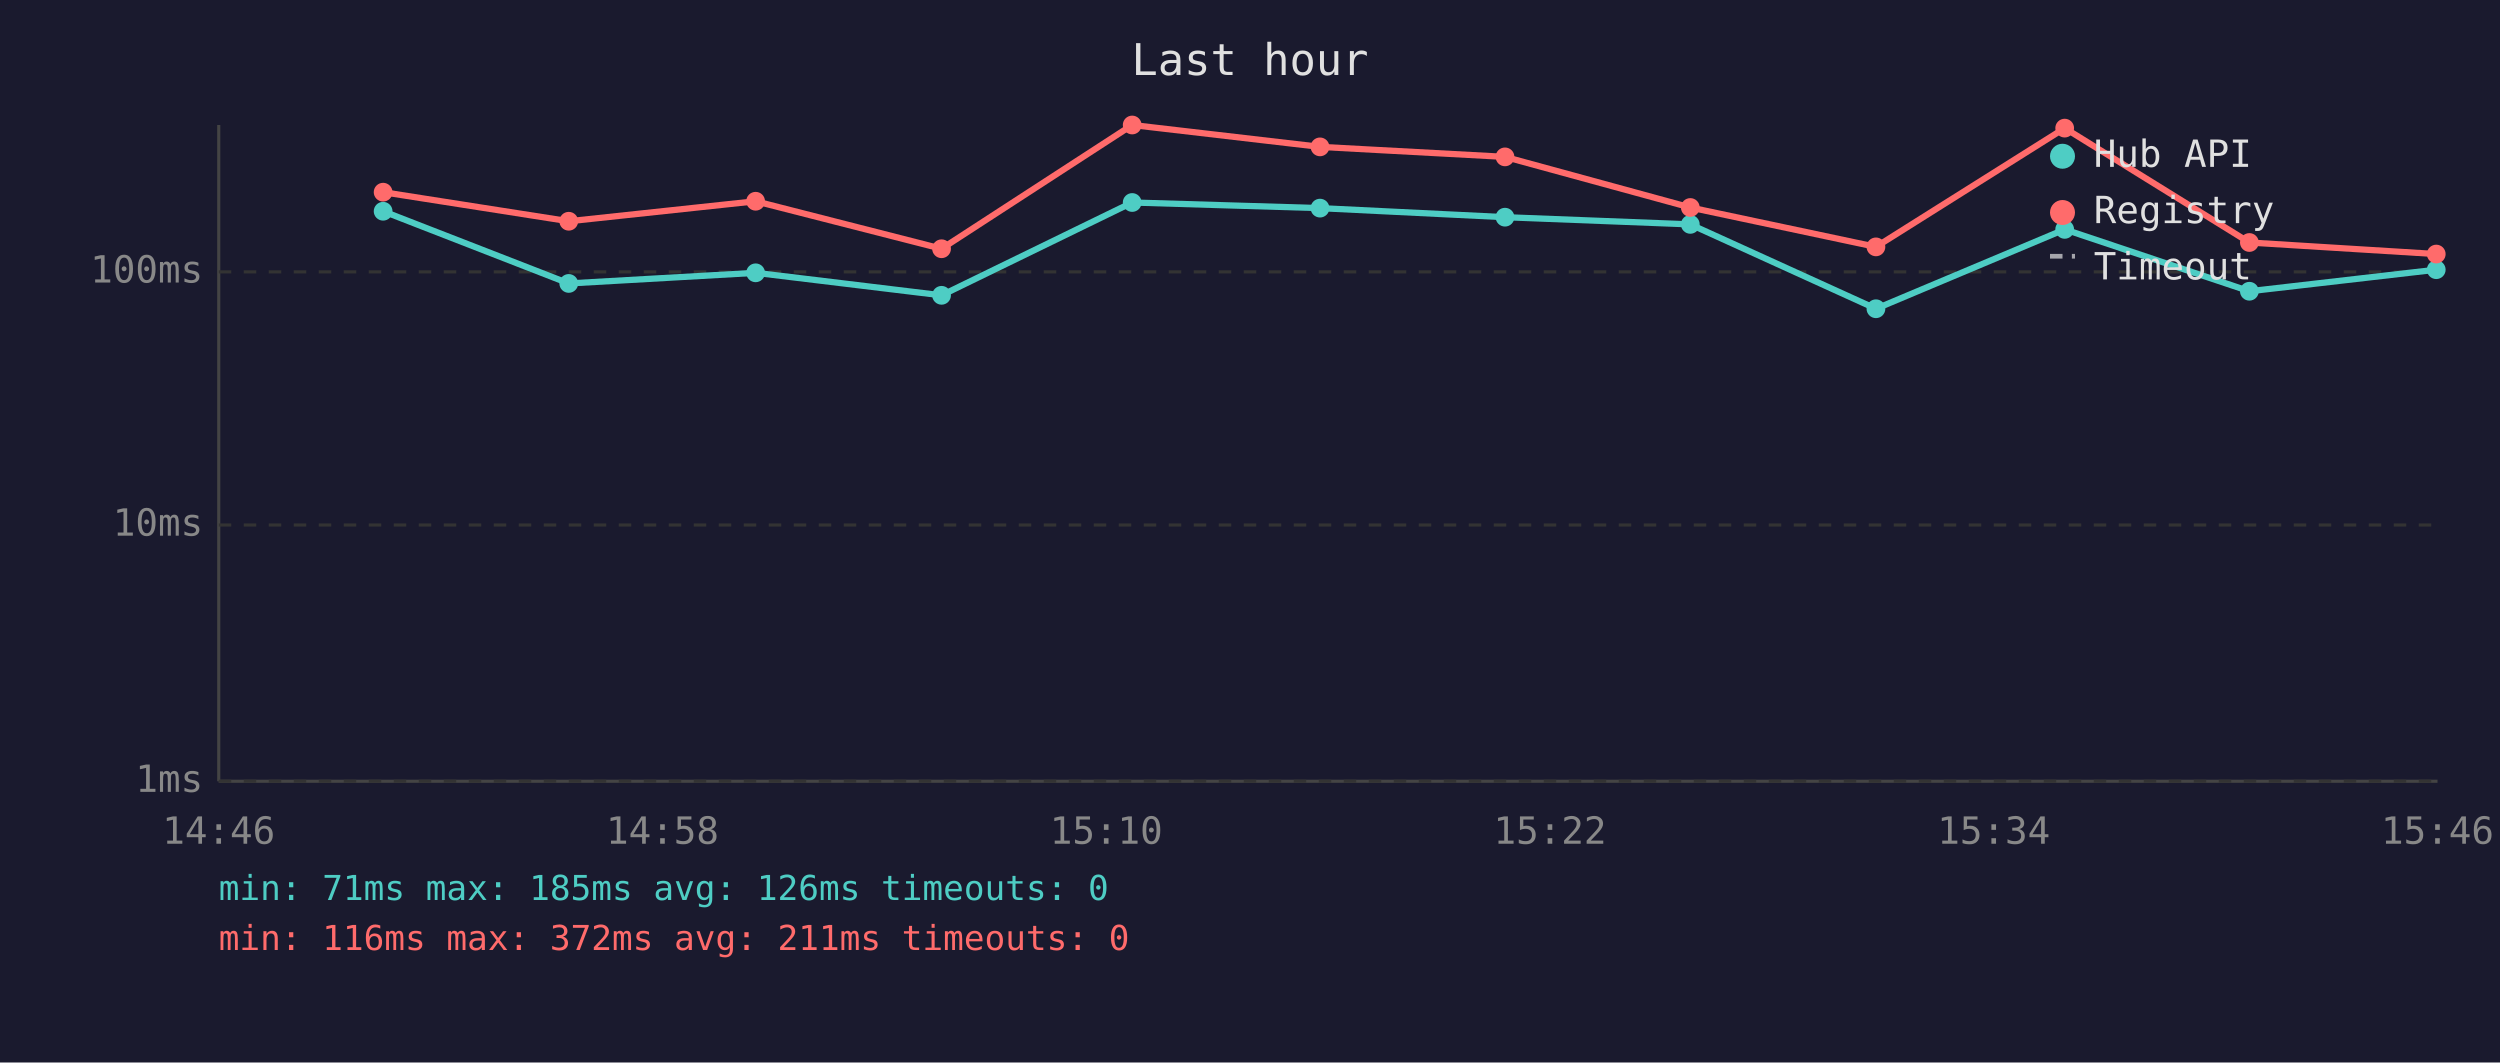
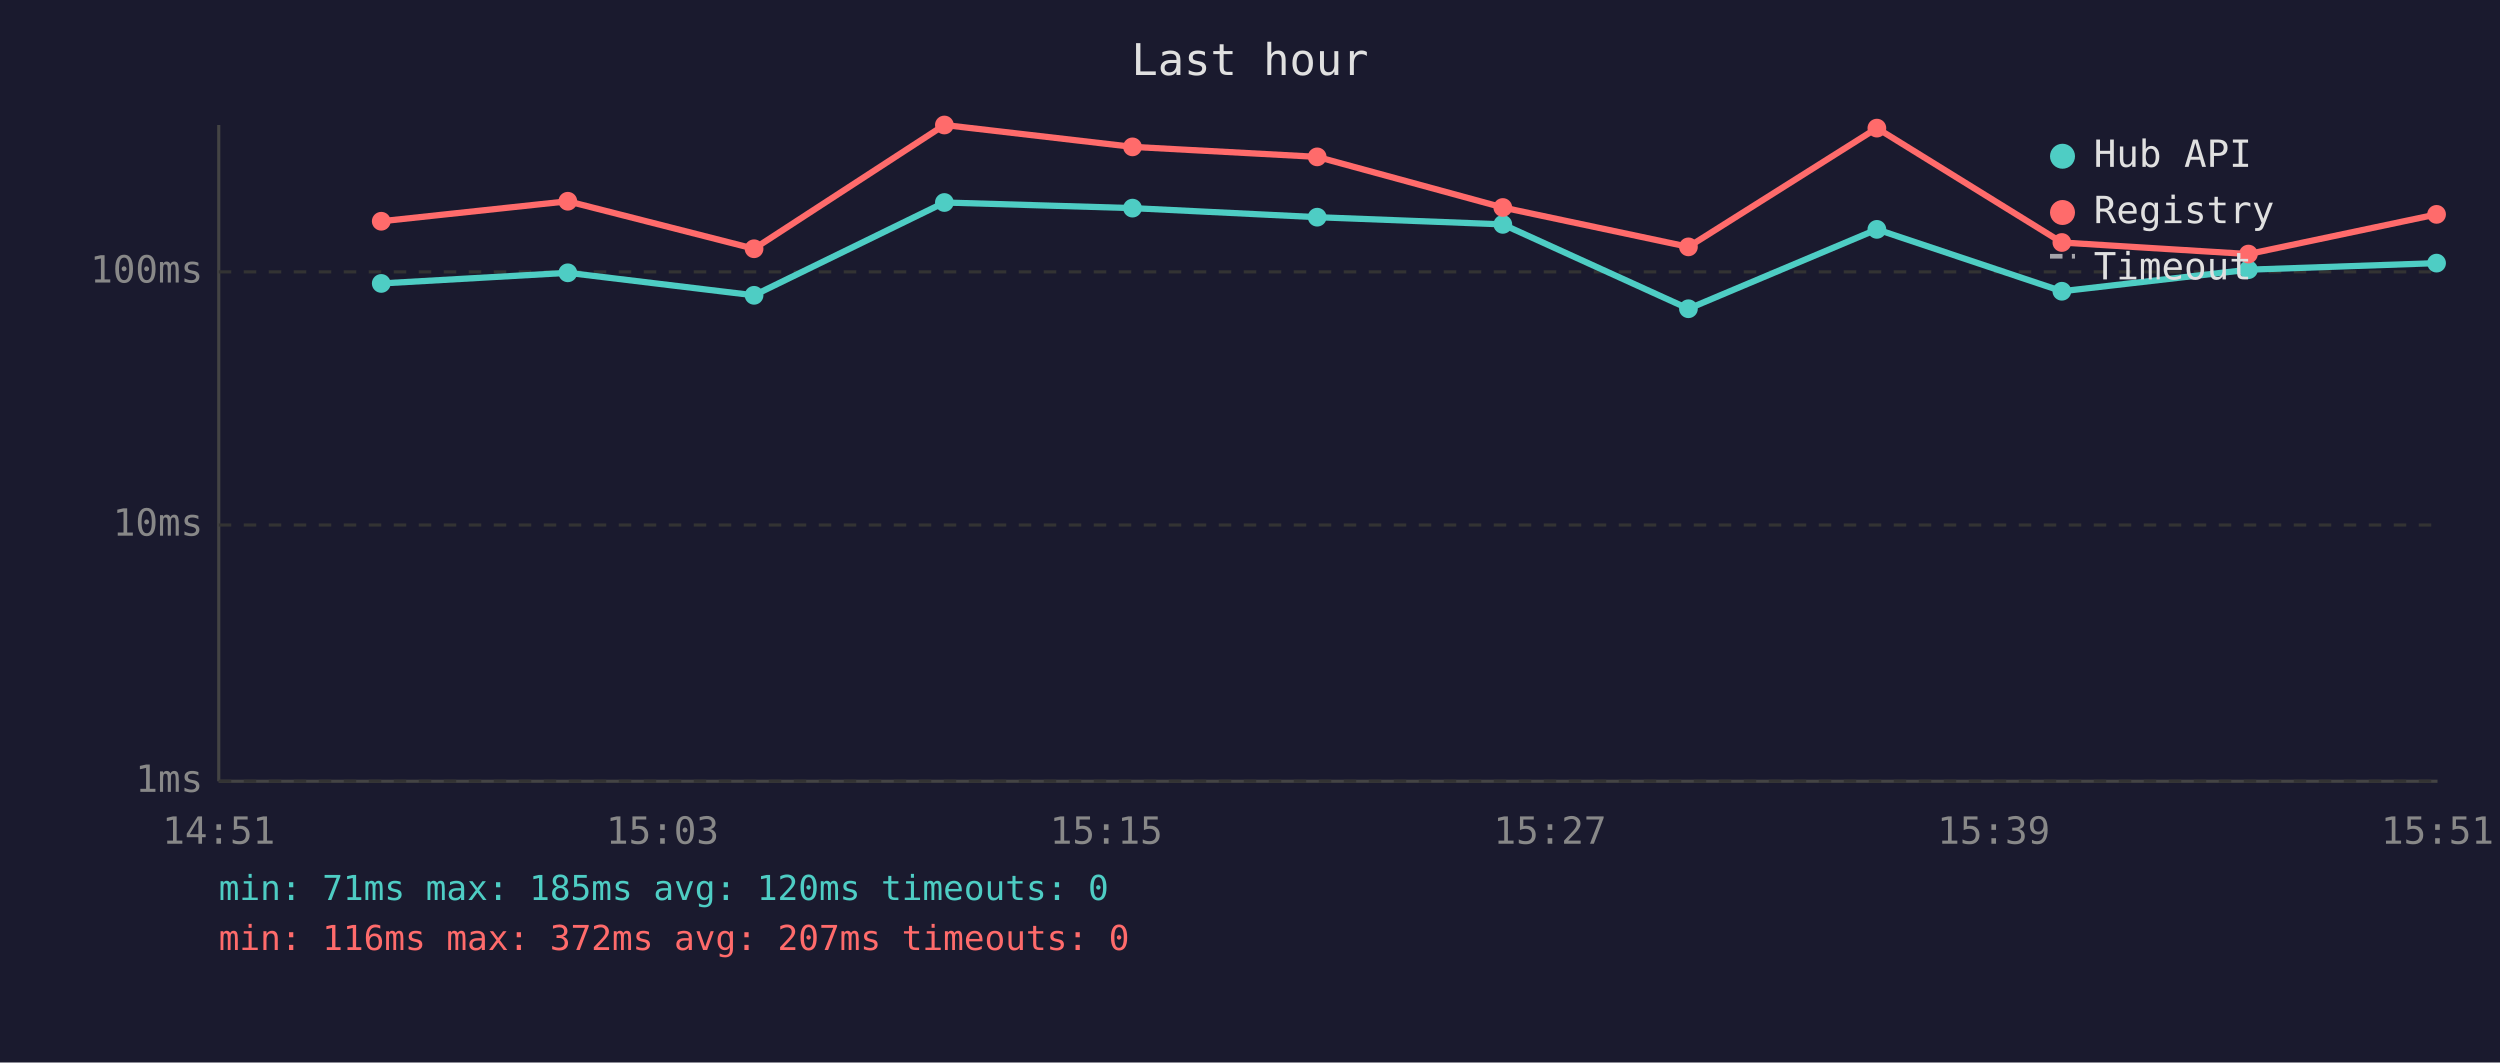
<svg xmlns="http://www.w3.org/2000/svg" viewBox="0 0 800 340" font-family="monospace" font-size="12">
  <rect width="800" height="340" fill="#1a1a2e" />
  <text x="400" y="24" fill="#e0e0e0" font-size="14" text-anchor="middle">Last hour</text>
  <line x1="70" y1="40" x2="70" y2="250" stroke="#444" stroke-width="1" />
  <line x1="70" y1="250" x2="780" y2="250" stroke="#444" stroke-width="1" />
  <line x1="70" y1="250" x2="780" y2="250" stroke="#333" stroke-width="1" stroke-dasharray="4" />
  <text x="65" y="250" fill="#888" text-anchor="end" dominant-baseline="middle">1ms</text>
  <line x1="70" y1="168" x2="780" y2="168" stroke="#333" stroke-width="1" stroke-dasharray="4" />
  <text x="65" y="168" fill="#888" text-anchor="end" dominant-baseline="middle">10ms</text>
  <line x1="70" y1="87" x2="780" y2="87" stroke="#333" stroke-width="1" stroke-dasharray="4" />
  <text x="65" y="87" fill="#888" text-anchor="end" dominant-baseline="middle">100ms</text>
-   <text x="70" y="270" fill="#888" text-anchor="middle">14:46</text>
-   <text x="212" y="270" fill="#888" text-anchor="middle">14:58</text>
-   <text x="354" y="270" fill="#888" text-anchor="middle">15:10</text>
-   <text x="496" y="270" fill="#888" text-anchor="middle">15:22</text>
-   <text x="638" y="270" fill="#888" text-anchor="middle">15:34</text>
-   <text x="780" y="270" fill="#888" text-anchor="middle">15:46</text>
-   <polyline points="122.6,67.6 182.0,90.7 241.8,87.3 301.3,94.5 362.3,64.8 422.4,66.6 481.6,69.5 540.9,71.8 600.3,98.8 660.7,73.4 719.8,93.2 779.6,86.3" fill="none" stroke="#4ecdc4" stroke-width="2" opacity="1" />
-   <circle cx="122.6" cy="67.6" r="3" fill="#4ecdc4" />
-   <circle cx="182.0" cy="90.7" r="3" fill="#4ecdc4" />
-   <circle cx="241.8" cy="87.3" r="3" fill="#4ecdc4" />
-   <circle cx="301.3" cy="94.5" r="3" fill="#4ecdc4" />
-   <circle cx="362.3" cy="64.8" r="3" fill="#4ecdc4" />
-   <circle cx="422.4" cy="66.6" r="3" fill="#4ecdc4" />
-   <circle cx="481.6" cy="69.5" r="3" fill="#4ecdc4" />
-   <circle cx="540.9" cy="71.8" r="3" fill="#4ecdc4" />
-   <circle cx="600.3" cy="98.8" r="3" fill="#4ecdc4" />
-   <circle cx="660.7" cy="73.4" r="3" fill="#4ecdc4" />
-   <circle cx="719.8" cy="93.2" r="3" fill="#4ecdc4" />
-   <circle cx="779.6" cy="86.3" r="3" fill="#4ecdc4" />
-   <polyline points="122.6,61.5 182.0,70.8 241.8,64.4 301.3,79.6 362.3,40.0 422.4,47.0 481.6,50.2 540.9,66.4 600.3,79.0 660.7,41.0 719.8,77.6 779.6,81.3" fill="none" stroke="#ff6b6b" stroke-width="2" opacity="1" />
-   <circle cx="122.6" cy="61.5" r="3" fill="#ff6b6b" />
-   <circle cx="182.0" cy="70.8" r="3" fill="#ff6b6b" />
-   <circle cx="241.8" cy="64.4" r="3" fill="#ff6b6b" />
-   <circle cx="301.3" cy="79.6" r="3" fill="#ff6b6b" />
-   <circle cx="362.3" cy="40.0" r="3" fill="#ff6b6b" />
-   <circle cx="422.4" cy="47.0" r="3" fill="#ff6b6b" />
-   <circle cx="481.6" cy="50.2" r="3" fill="#ff6b6b" />
-   <circle cx="540.9" cy="66.4" r="3" fill="#ff6b6b" />
-   <circle cx="600.3" cy="79.0" r="3" fill="#ff6b6b" />
-   <circle cx="660.7" cy="41.0" r="3" fill="#ff6b6b" />
-   <circle cx="719.8" cy="77.6" r="3" fill="#ff6b6b" />
-   <circle cx="779.6" cy="81.3" r="3" fill="#ff6b6b" />
+   <text x="70" y="270" fill="#888" text-anchor="middle">14:51</text>
+   <text x="212" y="270" fill="#888" text-anchor="middle">15:03</text>
+   <text x="354" y="270" fill="#888" text-anchor="middle">15:15</text>
+   <text x="496" y="270" fill="#888" text-anchor="middle">15:27</text>
+   <text x="638" y="270" fill="#888" text-anchor="middle">15:39</text>
+   <text x="780" y="270" fill="#888" text-anchor="middle">15:51</text>
+   <polyline points="122.0,90.7 181.7,87.3 241.3,94.5 302.2,64.8 362.4,66.6 421.5,69.5 480.9,71.8 540.3,98.8 600.6,73.4 659.8,93.2 719.5,86.3 779.7,84.2" fill="none" stroke="#4ecdc4" stroke-width="2" opacity="1" />
+   <circle cx="122.0" cy="90.7" r="3" fill="#4ecdc4" />
+   <circle cx="181.7" cy="87.3" r="3" fill="#4ecdc4" />
+   <circle cx="241.3" cy="94.5" r="3" fill="#4ecdc4" />
+   <circle cx="302.2" cy="64.8" r="3" fill="#4ecdc4" />
+   <circle cx="362.4" cy="66.6" r="3" fill="#4ecdc4" />
+   <circle cx="421.5" cy="69.5" r="3" fill="#4ecdc4" />
+   <circle cx="480.9" cy="71.8" r="3" fill="#4ecdc4" />
+   <circle cx="540.3" cy="98.8" r="3" fill="#4ecdc4" />
+   <circle cx="600.6" cy="73.4" r="3" fill="#4ecdc4" />
+   <circle cx="659.8" cy="93.2" r="3" fill="#4ecdc4" />
+   <circle cx="719.5" cy="86.3" r="3" fill="#4ecdc4" />
+   <circle cx="779.7" cy="84.2" r="3" fill="#4ecdc4" />
+   <polyline points="122.0,70.8 181.7,64.4 241.3,79.6 302.2,40.0 362.4,47.0 421.5,50.2 480.9,66.4 540.3,79.0 600.6,41.0 659.8,77.6 719.5,81.3 779.7,68.6" fill="none" stroke="#ff6b6b" stroke-width="2" opacity="1" />
+   <circle cx="122.0" cy="70.8" r="3" fill="#ff6b6b" />
+   <circle cx="181.7" cy="64.4" r="3" fill="#ff6b6b" />
+   <circle cx="241.3" cy="79.6" r="3" fill="#ff6b6b" />
+   <circle cx="302.2" cy="40.0" r="3" fill="#ff6b6b" />
+   <circle cx="362.4" cy="47.0" r="3" fill="#ff6b6b" />
+   <circle cx="421.5" cy="50.2" r="3" fill="#ff6b6b" />
+   <circle cx="480.9" cy="66.4" r="3" fill="#ff6b6b" />
+   <circle cx="540.3" cy="79.0" r="3" fill="#ff6b6b" />
+   <circle cx="600.6" cy="41.0" r="3" fill="#ff6b6b" />
+   <circle cx="659.8" cy="77.6" r="3" fill="#ff6b6b" />
+   <circle cx="719.5" cy="81.3" r="3" fill="#ff6b6b" />
+   <circle cx="779.7" cy="68.6" r="3" fill="#ff6b6b" />
  <circle cx="660" cy="50" r="4" fill="#4ecdc4" />
  <text x="670" y="50" fill="#e0e0e0" dominant-baseline="middle">Hub API</text>
  <circle cx="660" cy="68" r="4" fill="#ff6b6b" />
  <text x="670" y="68" fill="#e0e0e0" dominant-baseline="middle">Registry</text>
  <line x1="656" y1="82" x2="664" y2="82" stroke="#e0e0e0" stroke-width="1.5" stroke-dasharray="4,3" opacity="0.7" />
  <text x="670" y="86" fill="#e0e0e0" dominant-baseline="middle">Timeout</text>
-   <text x="70" y="288" fill="#4ecdc4" font-size="11">min: 71ms  max: 185ms  avg: 126ms  timeouts: 0</text>
-   <text x="70" y="304" fill="#ff6b6b" font-size="11">min: 116ms  max: 372ms  avg: 211ms  timeouts: 0</text>
+   <text x="70" y="288" fill="#4ecdc4" font-size="11">min: 71ms  max: 185ms  avg: 120ms  timeouts: 0</text>
+   <text x="70" y="304" fill="#ff6b6b" font-size="11">min: 116ms  max: 372ms  avg: 207ms  timeouts: 0</text>
</svg>
